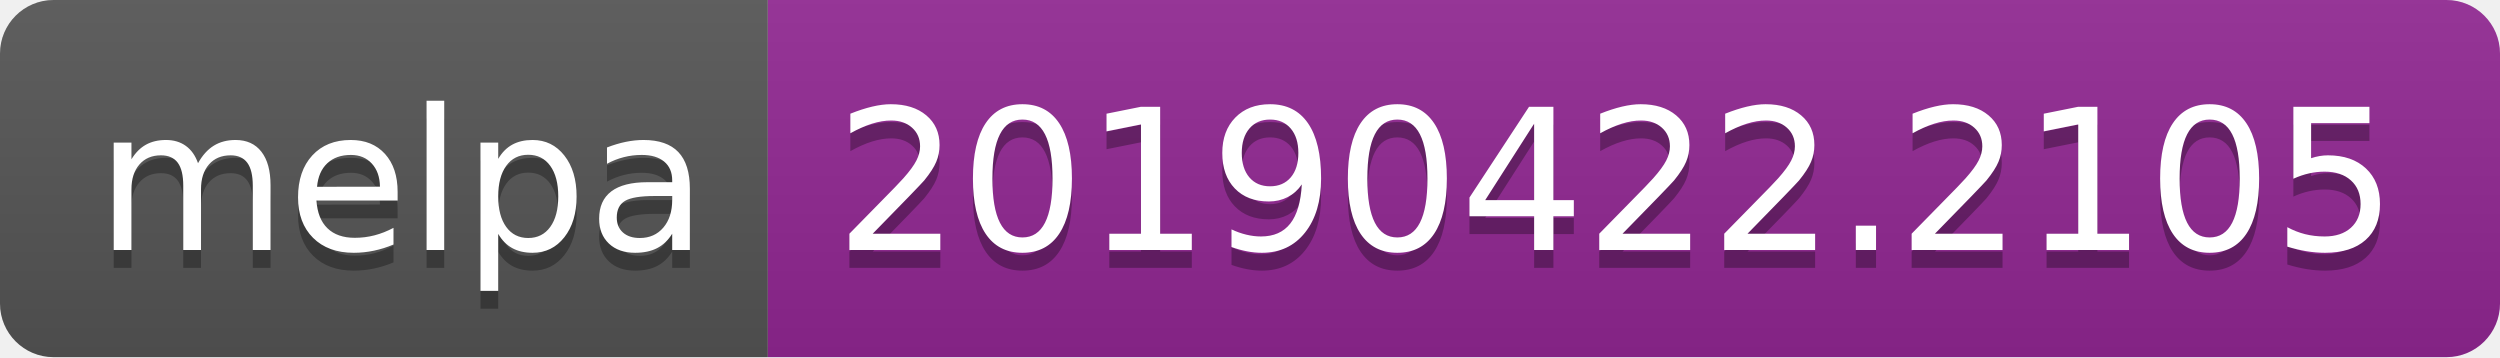
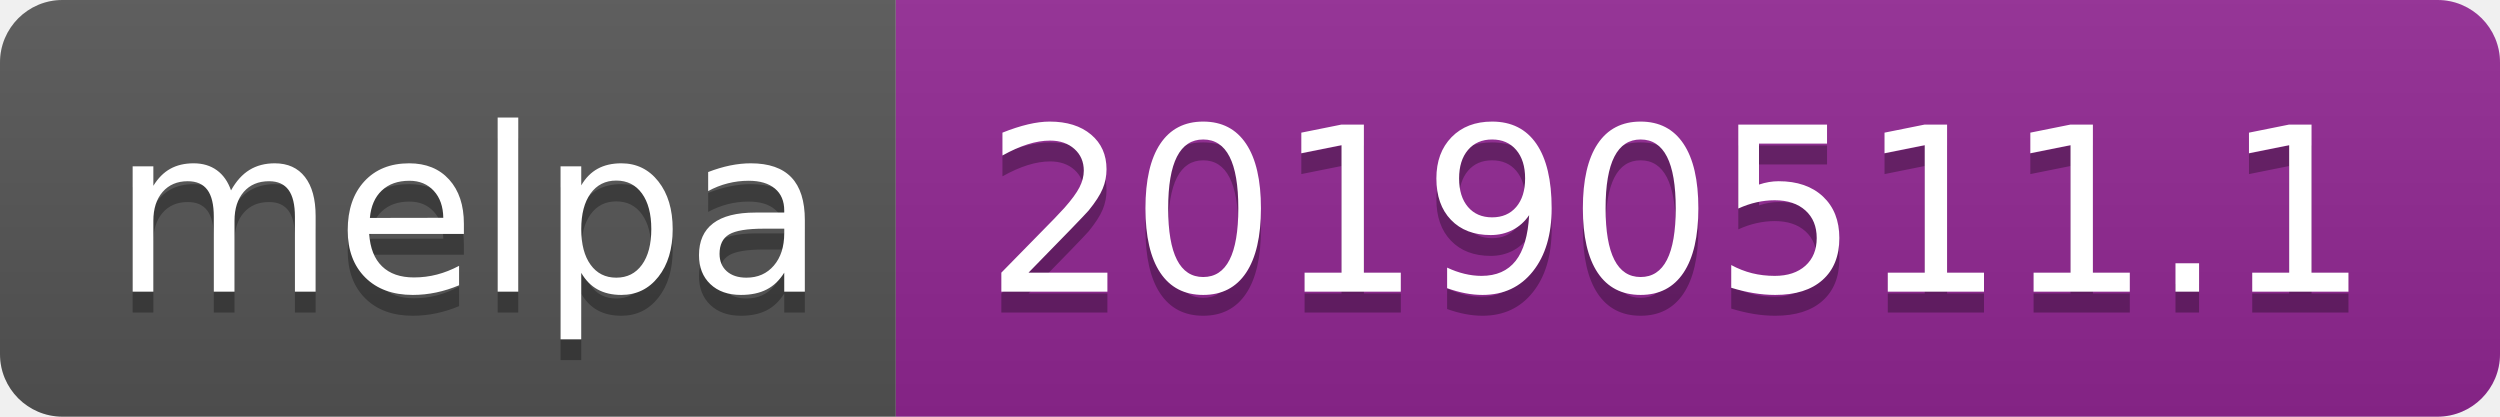
- <svg xmlns="http://www.w3.org/2000/svg" width="140" height="20">
+ <svg xmlns="http://www.w3.org/2000/svg" width="120" height="20">
  <linearGradient id="b" x2="0" y2="100%">
    <stop offset="0" stop-color="#bbb" stop-opacity=".1" />
    <stop offset="1" stop-opacity=".1" />
  </linearGradient>
  <clipPath id="a">
-     <rect width="140" height="20" rx="3" fill="#fff" />
+     <rect width="120" height="20" rx="3" fill="#fff" />
  </clipPath>
  <g clip-path="url(#a)">
    <path fill="#555" d="M0 0h43v20H0z" />
-     <path fill="#922793" d="M43 0h97v20H43z" />
-     <path fill="url(#b)" d="M0 0h140v20H0z" />
+     <path fill="#922793" d="M43 0h77v20H43z" />
+     <path fill="url(#b)" d="M0 0h120v20H0z" />
  </g>
  <g fill="#fff" text-anchor="middle" font-family="DejaVu Sans,Verdana,Geneva,sans-serif" font-size="110">
    <text x="225" y="150" fill="#010101" fill-opacity=".3" transform="scale(.1)" textLength="330">melpa</text>
    <text x="225" y="140" transform="scale(.1)" textLength="330">melpa</text>
-     <text x="905" y="150" fill="#010101" fill-opacity=".3" transform="scale(.1)" textLength="870">20190422.2105</text>
-     <text x="905" y="140" transform="scale(.1)" textLength="870">20190422.2105</text>
+     <text x="805" y="150" fill="#010101" fill-opacity=".3" transform="scale(.1)" textLength="670">20190511.1</text>
+     <text x="805" y="140" transform="scale(.1)" textLength="670">20190511.1</text>
  </g>
</svg>
